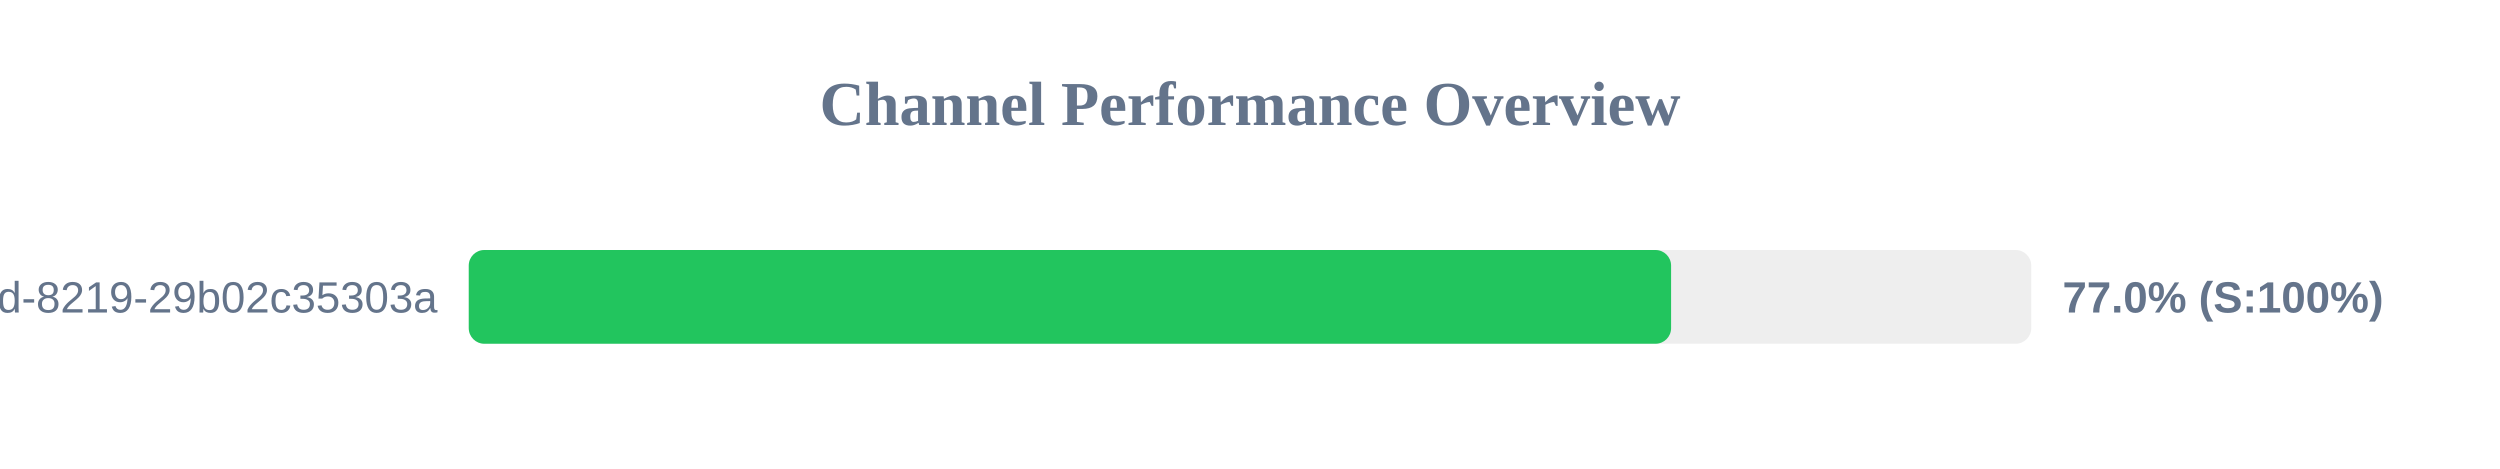
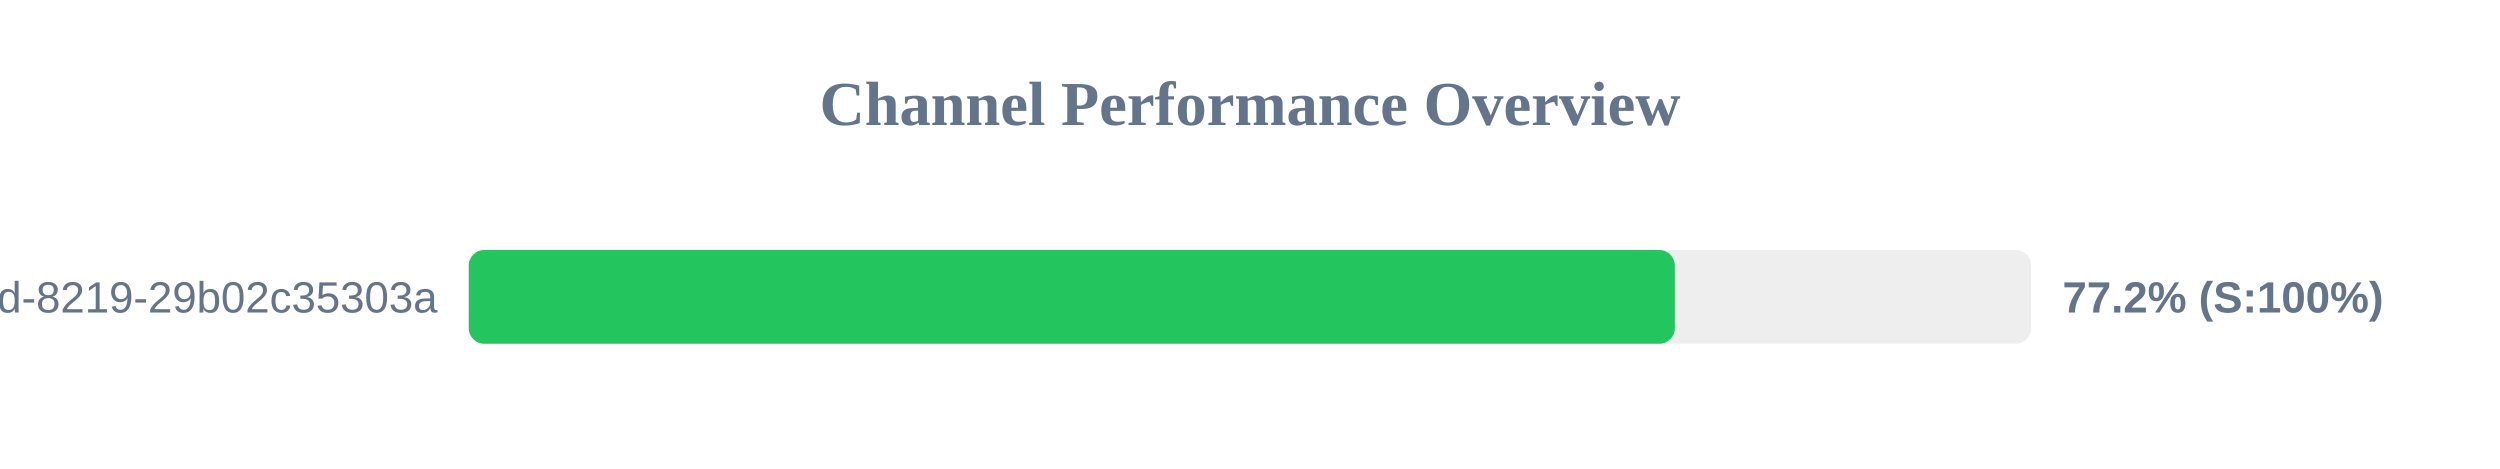
<svg xmlns="http://www.w3.org/2000/svg" width="800" height="150" version="1.1">
  <style>
        .row { font: 14px Arial; fill: #64748b; }
        .score { font: bold 14px Arial; fill: #64748b; }
    </style>
  <text x="400" y="40" text-anchor="middle" font-size="20px" font-weight="bold" fill="#64748b">Channel Performance Overview</text>
  <rect x="150" y="80" width="500" height="30" fill="#eee" rx="5" />
-   <rect x="150" y="80" width="384.75" height="30" fill="#22c55e" rx="5" />
+   <rect x="150" y="80" width="385.95" height="30" fill="#22c55e" rx="5" />
  <text x="140" y="100" text-anchor="end" class="row">?uuid=5eaa121d-4362-444d-8219-29b02c35303a</text>
-   <text x="660" y="100" text-anchor="start" class="score">77.0% (S:100%)</text>
+   <text x="660" y="100" text-anchor="start" class="score">77.2% (S:100%)</text>
</svg>
